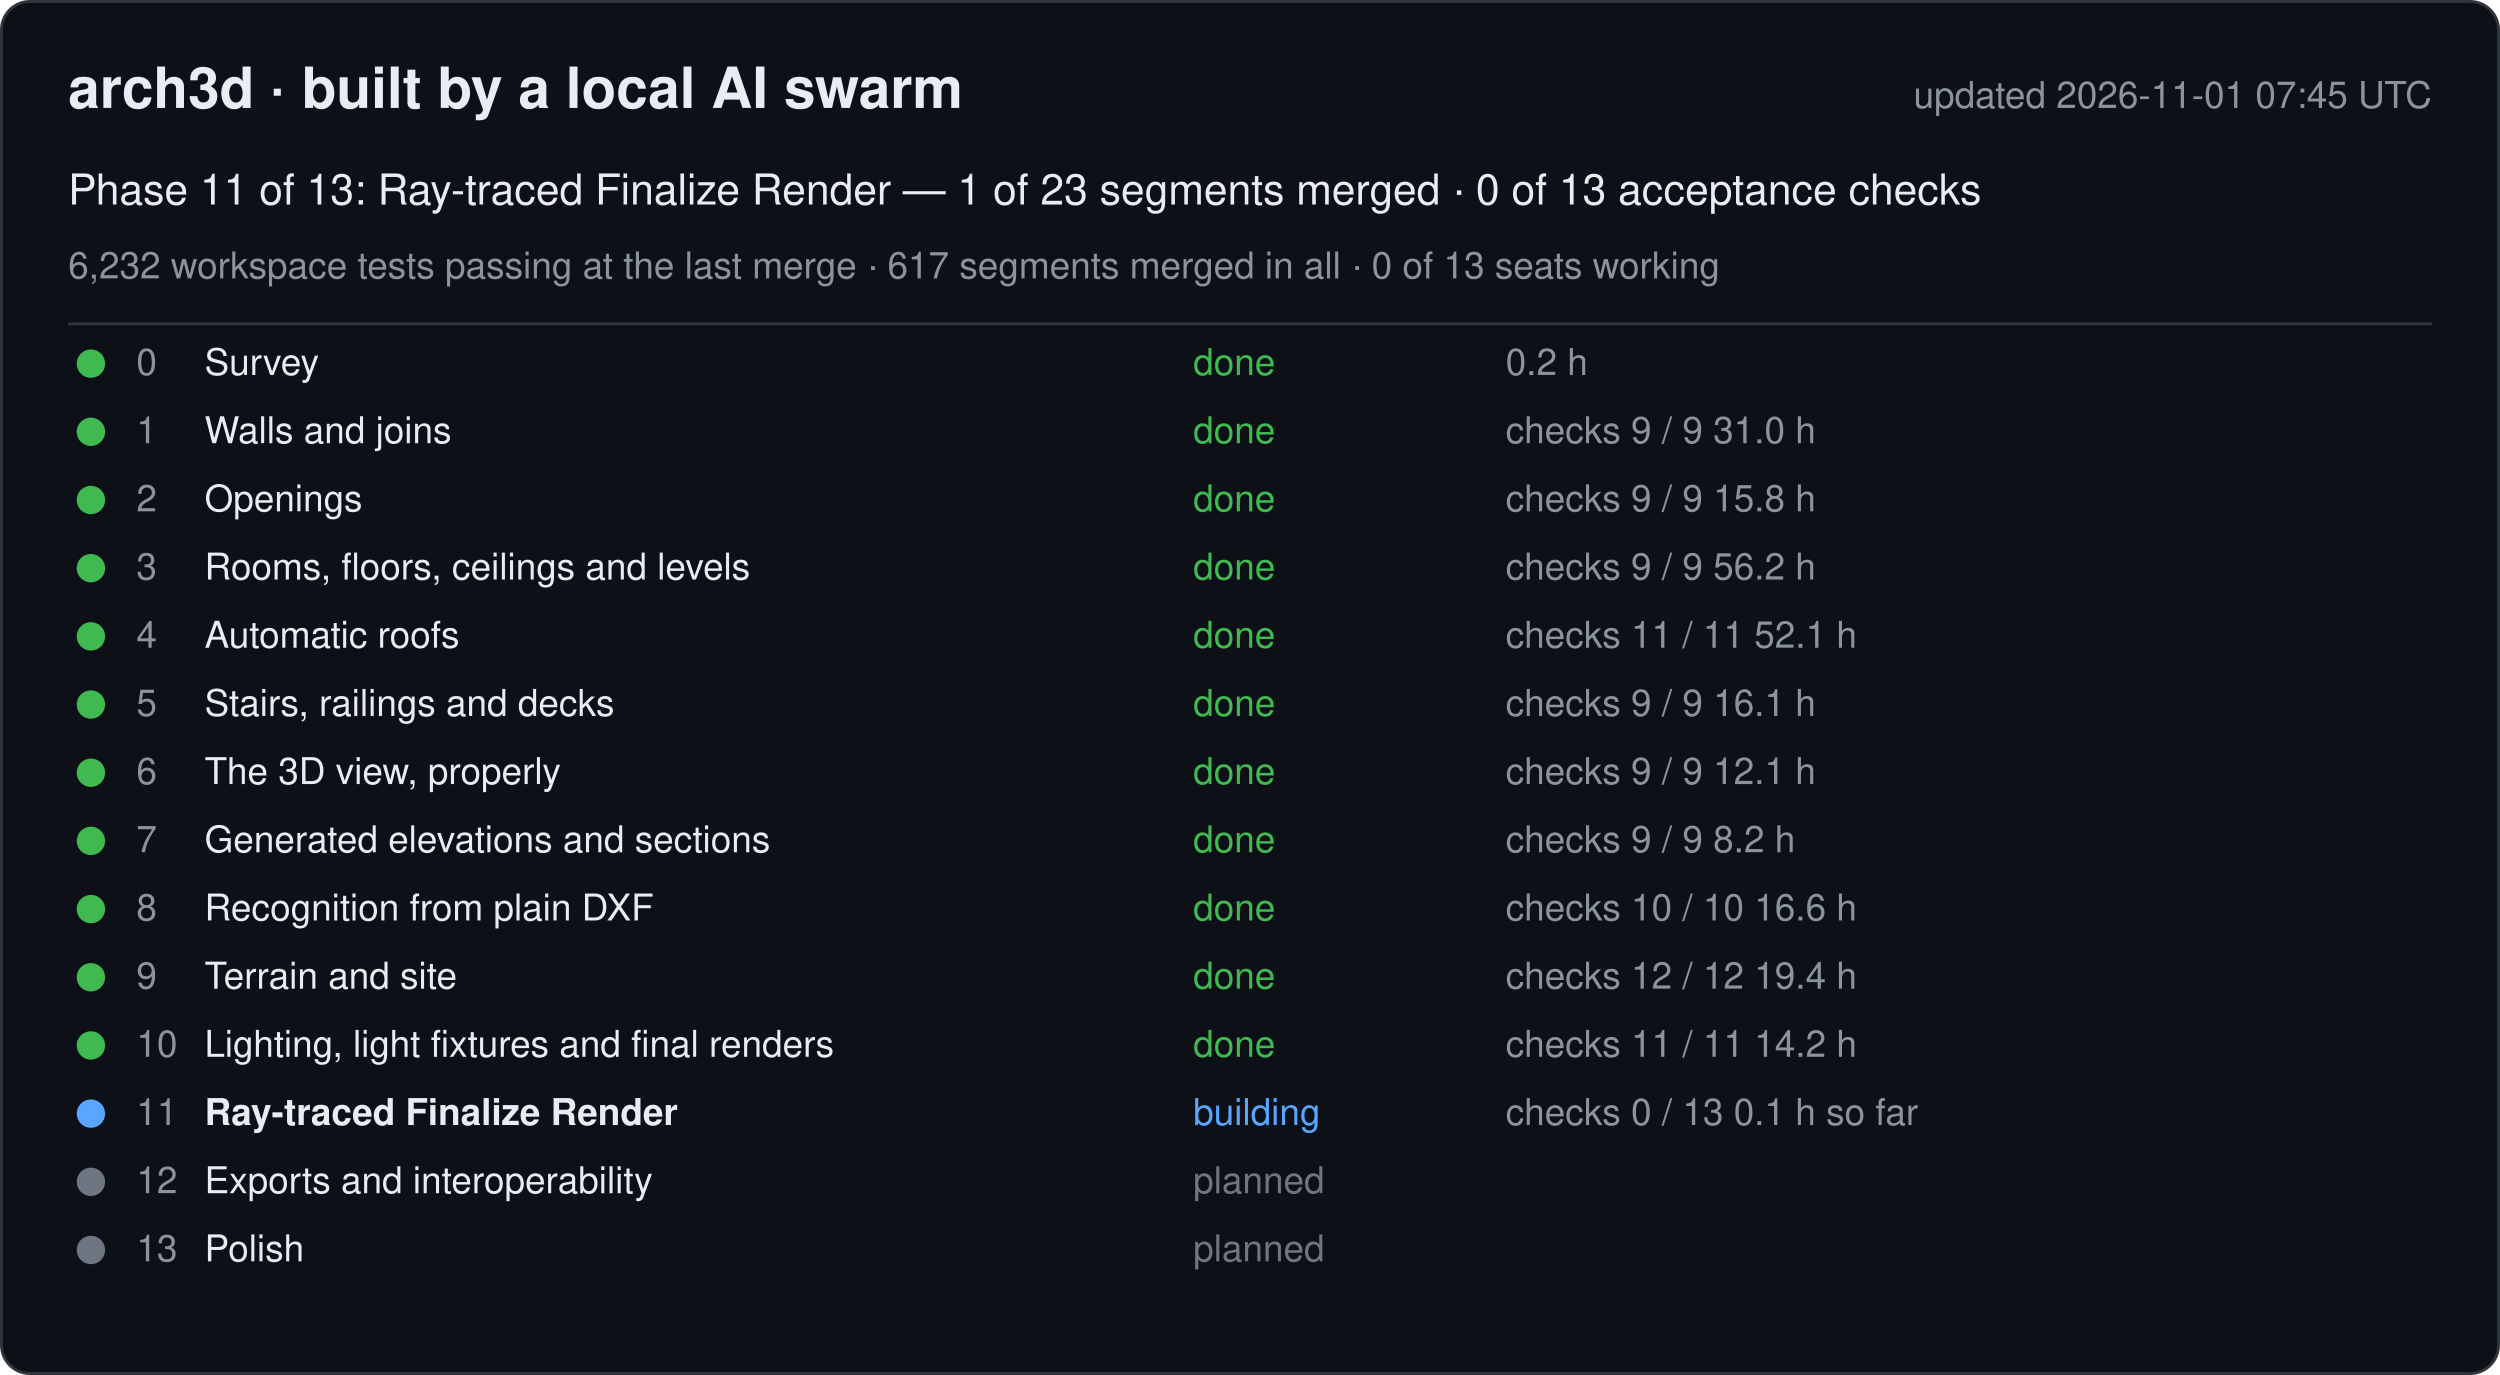
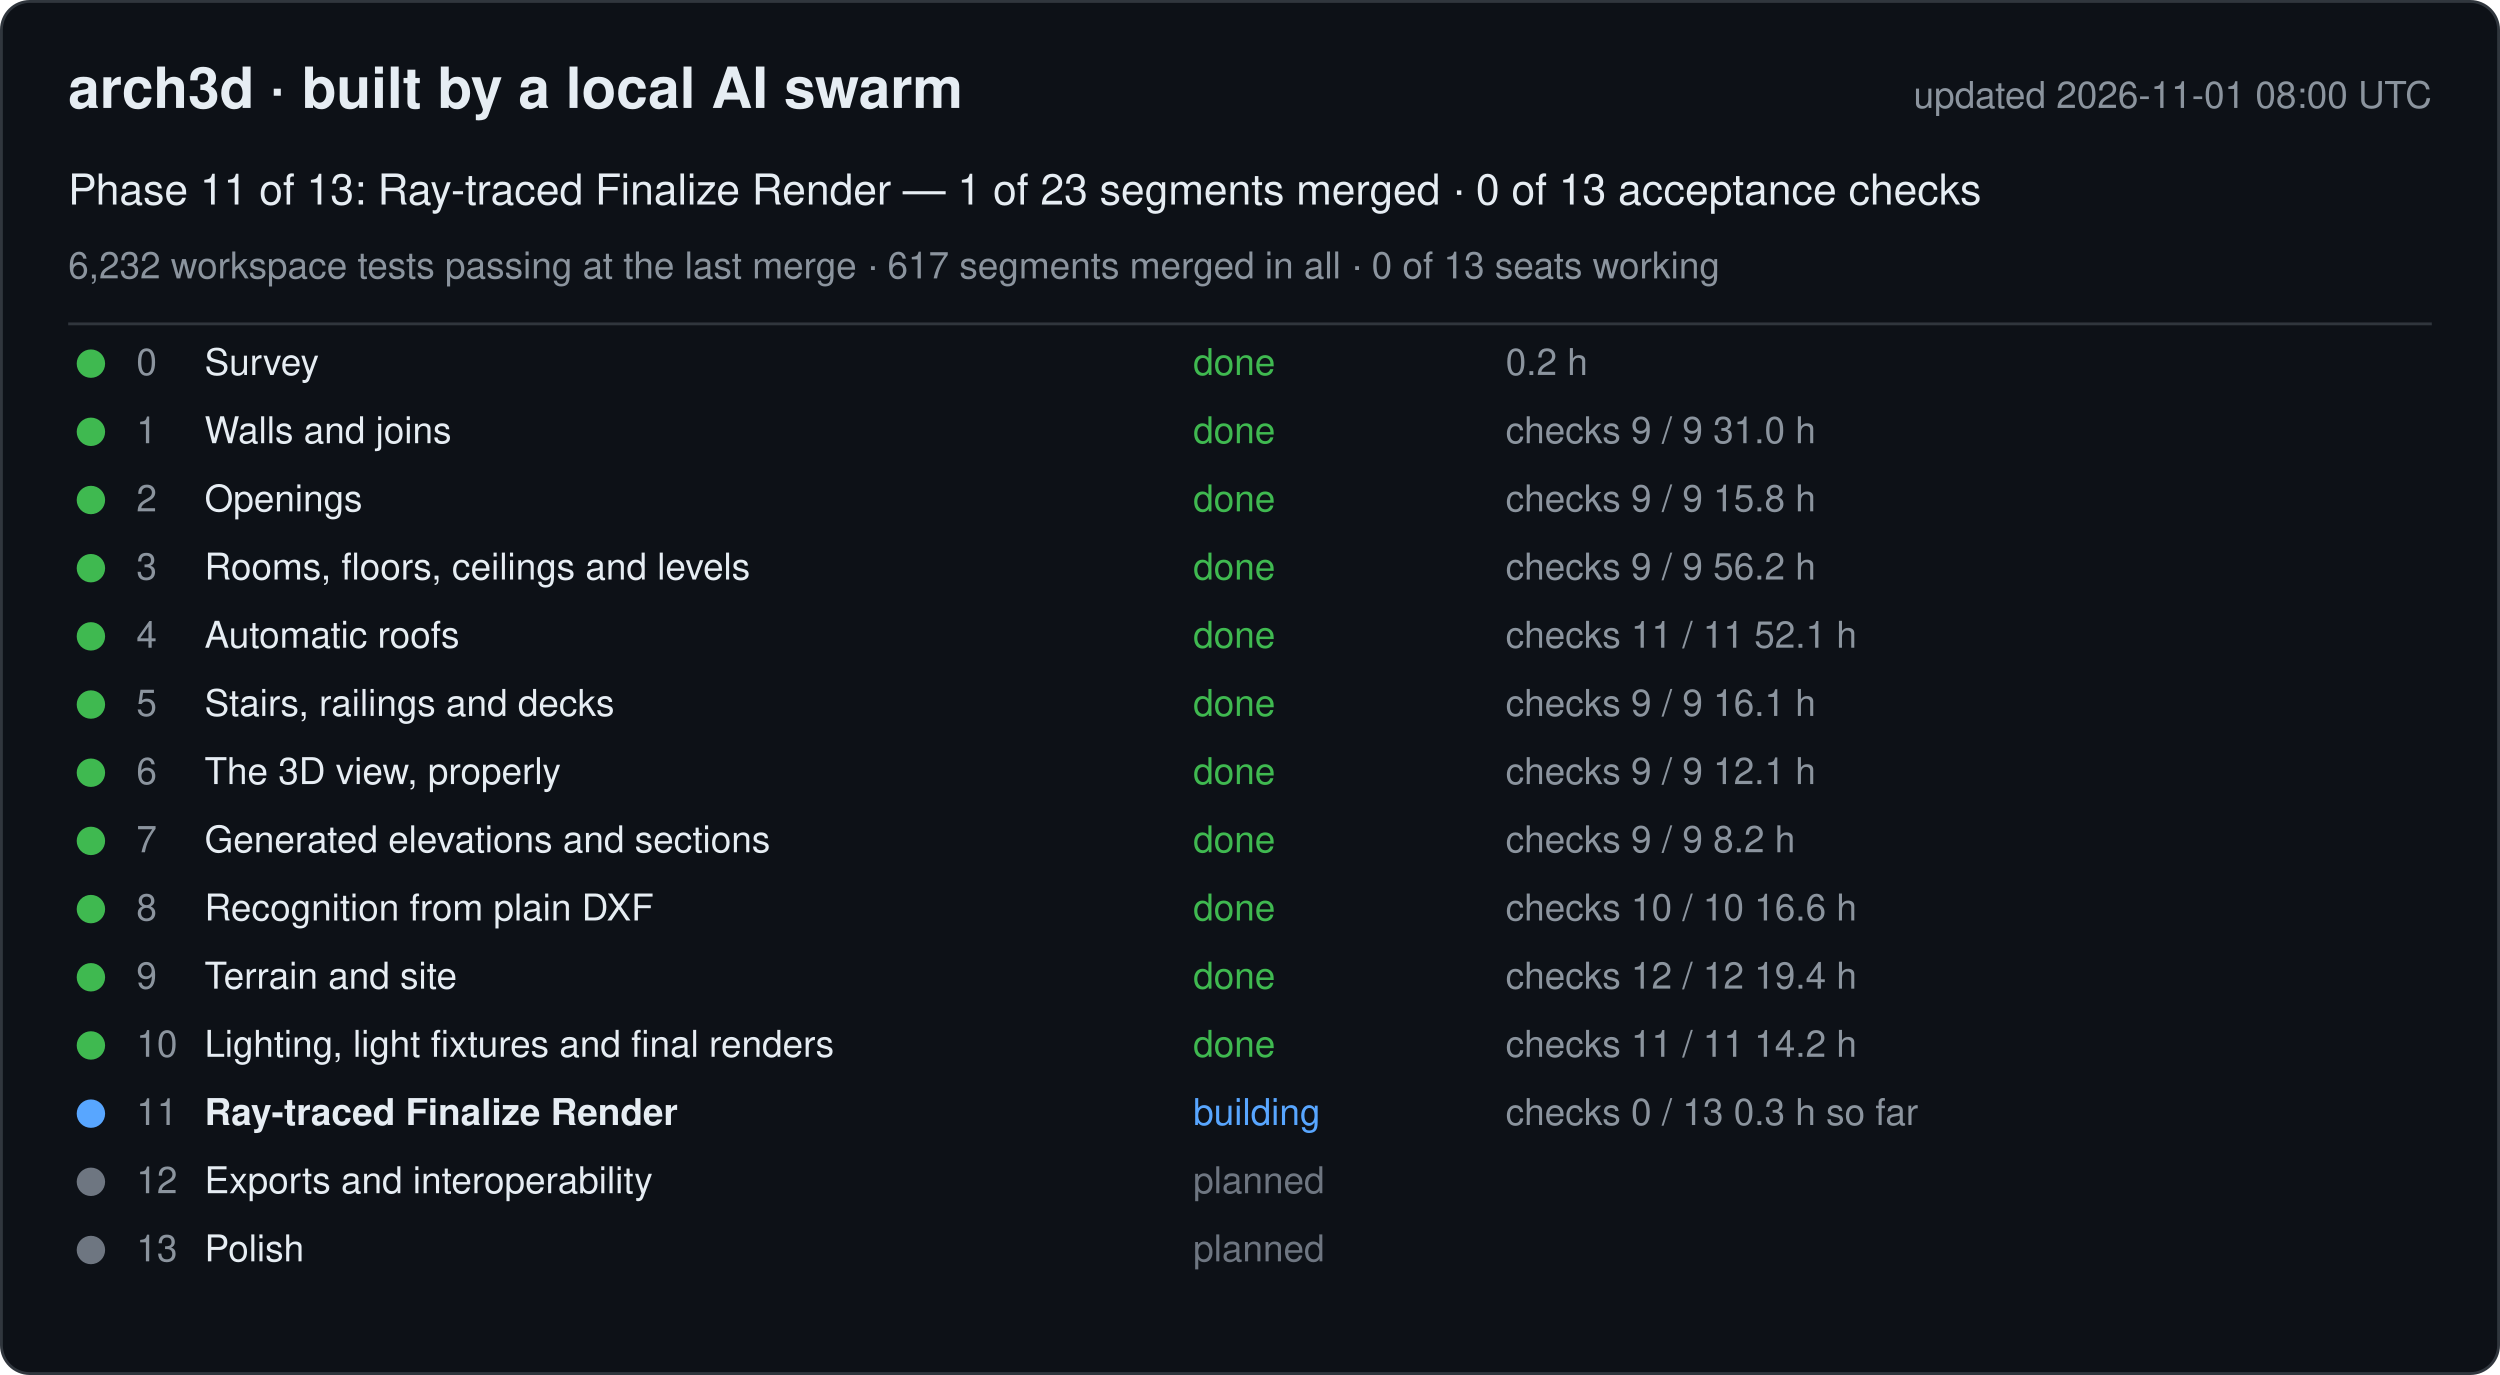
<svg xmlns="http://www.w3.org/2000/svg" width="880" height="484" viewBox="0 0 880 484" font-family="-apple-system, Segoe UI, Helvetica, Arial, sans-serif">
  <rect x="0.5" y="0.5" width="879" height="483" rx="10" fill="#0d1117" stroke="#30363d" />
  <text x="24" y="38" font-size="20" font-weight="600" fill="#e6edf3">arch3d · built by a local AI swarm</text>
-   <text x="856" y="38" font-size="13" fill="#8b949e" text-anchor="end">updated 2026-11-01 07:45 UTC</text>
+   <text x="856" y="38" font-size="13" fill="#8b949e" text-anchor="end">updated 2026-11-01 08:00 UTC</text>
  <text x="24" y="72" font-size="15" fill="#e6edf3">Phase 11 of 13: Ray-traced Finalize Render — 1 of 23 segments merged · 0 of 13 acceptance checks</text>
  <text x="24" y="98" font-size="13" fill="#8b949e">6,232 workspace tests passing at the last merge · 617 segments merged in all · 0 of 13 seats working</text>
  <line x1="24" y1="114" x2="856" y2="114" stroke="#30363d" />
  <g data-phase="0">
    <circle cx="32" cy="128" r="5" fill="#3fb950" />
    <text x="48" y="132" font-size="13" fill="#8b949e">0</text>
    <text x="72" y="132" font-size="13" fill="#e6edf3">Survey</text>
    <text x="420" y="132" font-size="13" fill="#3fb950">done</text>
    <text x="530" y="132" font-size="13" fill="#8b949e">0.2 h</text>
  </g>
  <g data-phase="1">
    <circle cx="32" cy="152" r="5" fill="#3fb950" />
    <text x="48" y="156" font-size="13" fill="#8b949e">1</text>
    <text x="72" y="156" font-size="13" fill="#e6edf3">Walls and joins</text>
    <text x="420" y="156" font-size="13" fill="#3fb950">done</text>
    <text x="530" y="156" font-size="13" fill="#8b949e">checks 9 / 9   31.0 h</text>
  </g>
  <g data-phase="2">
    <circle cx="32" cy="176" r="5" fill="#3fb950" />
    <text x="48" y="180" font-size="13" fill="#8b949e">2</text>
    <text x="72" y="180" font-size="13" fill="#e6edf3">Openings</text>
    <text x="420" y="180" font-size="13" fill="#3fb950">done</text>
    <text x="530" y="180" font-size="13" fill="#8b949e">checks 9 / 9   15.8 h</text>
  </g>
  <g data-phase="3">
    <circle cx="32" cy="200" r="5" fill="#3fb950" />
    <text x="48" y="204" font-size="13" fill="#8b949e">3</text>
    <text x="72" y="204" font-size="13" fill="#e6edf3">Rooms, floors, ceilings and levels</text>
    <text x="420" y="204" font-size="13" fill="#3fb950">done</text>
    <text x="530" y="204" font-size="13" fill="#8b949e">checks 9 / 9   56.2 h</text>
  </g>
  <g data-phase="4">
    <circle cx="32" cy="224" r="5" fill="#3fb950" />
    <text x="48" y="228" font-size="13" fill="#8b949e">4</text>
    <text x="72" y="228" font-size="13" fill="#e6edf3">Automatic roofs</text>
    <text x="420" y="228" font-size="13" fill="#3fb950">done</text>
    <text x="530" y="228" font-size="13" fill="#8b949e">checks 11 / 11   52.1 h</text>
  </g>
  <g data-phase="5">
    <circle cx="32" cy="248" r="5" fill="#3fb950" />
    <text x="48" y="252" font-size="13" fill="#8b949e">5</text>
    <text x="72" y="252" font-size="13" fill="#e6edf3">Stairs, railings and decks</text>
    <text x="420" y="252" font-size="13" fill="#3fb950">done</text>
    <text x="530" y="252" font-size="13" fill="#8b949e">checks 9 / 9   16.1 h</text>
  </g>
  <g data-phase="6">
    <circle cx="32" cy="272" r="5" fill="#3fb950" />
    <text x="48" y="276" font-size="13" fill="#8b949e">6</text>
    <text x="72" y="276" font-size="13" fill="#e6edf3">The 3D view, properly</text>
    <text x="420" y="276" font-size="13" fill="#3fb950">done</text>
    <text x="530" y="276" font-size="13" fill="#8b949e">checks 9 / 9   12.1 h</text>
  </g>
  <g data-phase="7">
    <circle cx="32" cy="296" r="5" fill="#3fb950" />
    <text x="48" y="300" font-size="13" fill="#8b949e">7</text>
    <text x="72" y="300" font-size="13" fill="#e6edf3">Generated elevations and sections</text>
    <text x="420" y="300" font-size="13" fill="#3fb950">done</text>
    <text x="530" y="300" font-size="13" fill="#8b949e">checks 9 / 9   8.2 h</text>
  </g>
  <g data-phase="8">
    <circle cx="32" cy="320" r="5" fill="#3fb950" />
    <text x="48" y="324" font-size="13" fill="#8b949e">8</text>
    <text x="72" y="324" font-size="13" fill="#e6edf3">Recognition from plain DXF</text>
    <text x="420" y="324" font-size="13" fill="#3fb950">done</text>
    <text x="530" y="324" font-size="13" fill="#8b949e">checks 10 / 10   16.6 h</text>
  </g>
  <g data-phase="9">
    <circle cx="32" cy="344" r="5" fill="#3fb950" />
    <text x="48" y="348" font-size="13" fill="#8b949e">9</text>
    <text x="72" y="348" font-size="13" fill="#e6edf3">Terrain and site</text>
    <text x="420" y="348" font-size="13" fill="#3fb950">done</text>
    <text x="530" y="348" font-size="13" fill="#8b949e">checks 12 / 12   19.4 h</text>
  </g>
  <g data-phase="10">
    <circle cx="32" cy="368" r="5" fill="#3fb950" />
    <text x="48" y="372" font-size="13" fill="#8b949e">10</text>
    <text x="72" y="372" font-size="13" fill="#e6edf3">Lighting, light fixtures and final renders</text>
    <text x="420" y="372" font-size="13" fill="#3fb950">done</text>
    <text x="530" y="372" font-size="13" fill="#8b949e">checks 11 / 11   14.2 h</text>
  </g>
  <g data-phase="11">
    <circle cx="32" cy="392" r="5" fill="#58a6ff" />
    <text x="48" y="396" font-size="13" fill="#8b949e">11</text>
    <text x="72" y="396" font-size="13" fill="#e6edf3" font-weight="600">Ray-traced Finalize Render</text>
    <text x="420" y="396" font-size="13" fill="#58a6ff">building</text>
-     <text x="530" y="396" font-size="13" fill="#8b949e">checks 0 / 13   0.1 h so far</text>
+     <text x="530" y="396" font-size="13" fill="#8b949e">checks 0 / 13   0.3 h so far</text>
  </g>
  <g data-phase="12">
    <circle cx="32" cy="416" r="5" fill="#6e7681" />
    <text x="48" y="420" font-size="13" fill="#8b949e">12</text>
    <text x="72" y="420" font-size="13" fill="#e6edf3">Exports and interoperability</text>
    <text x="420" y="420" font-size="13" fill="#6e7681">planned</text>
    <text x="530" y="420" font-size="13" fill="#8b949e" />
  </g>
  <g data-phase="13">
    <circle cx="32" cy="440" r="5" fill="#6e7681" />
    <text x="48" y="444" font-size="13" fill="#8b949e">13</text>
    <text x="72" y="444" font-size="13" fill="#e6edf3">Polish</text>
    <text x="420" y="444" font-size="13" fill="#6e7681">planned</text>
    <text x="530" y="444" font-size="13" fill="#8b949e" />
  </g>
</svg>
